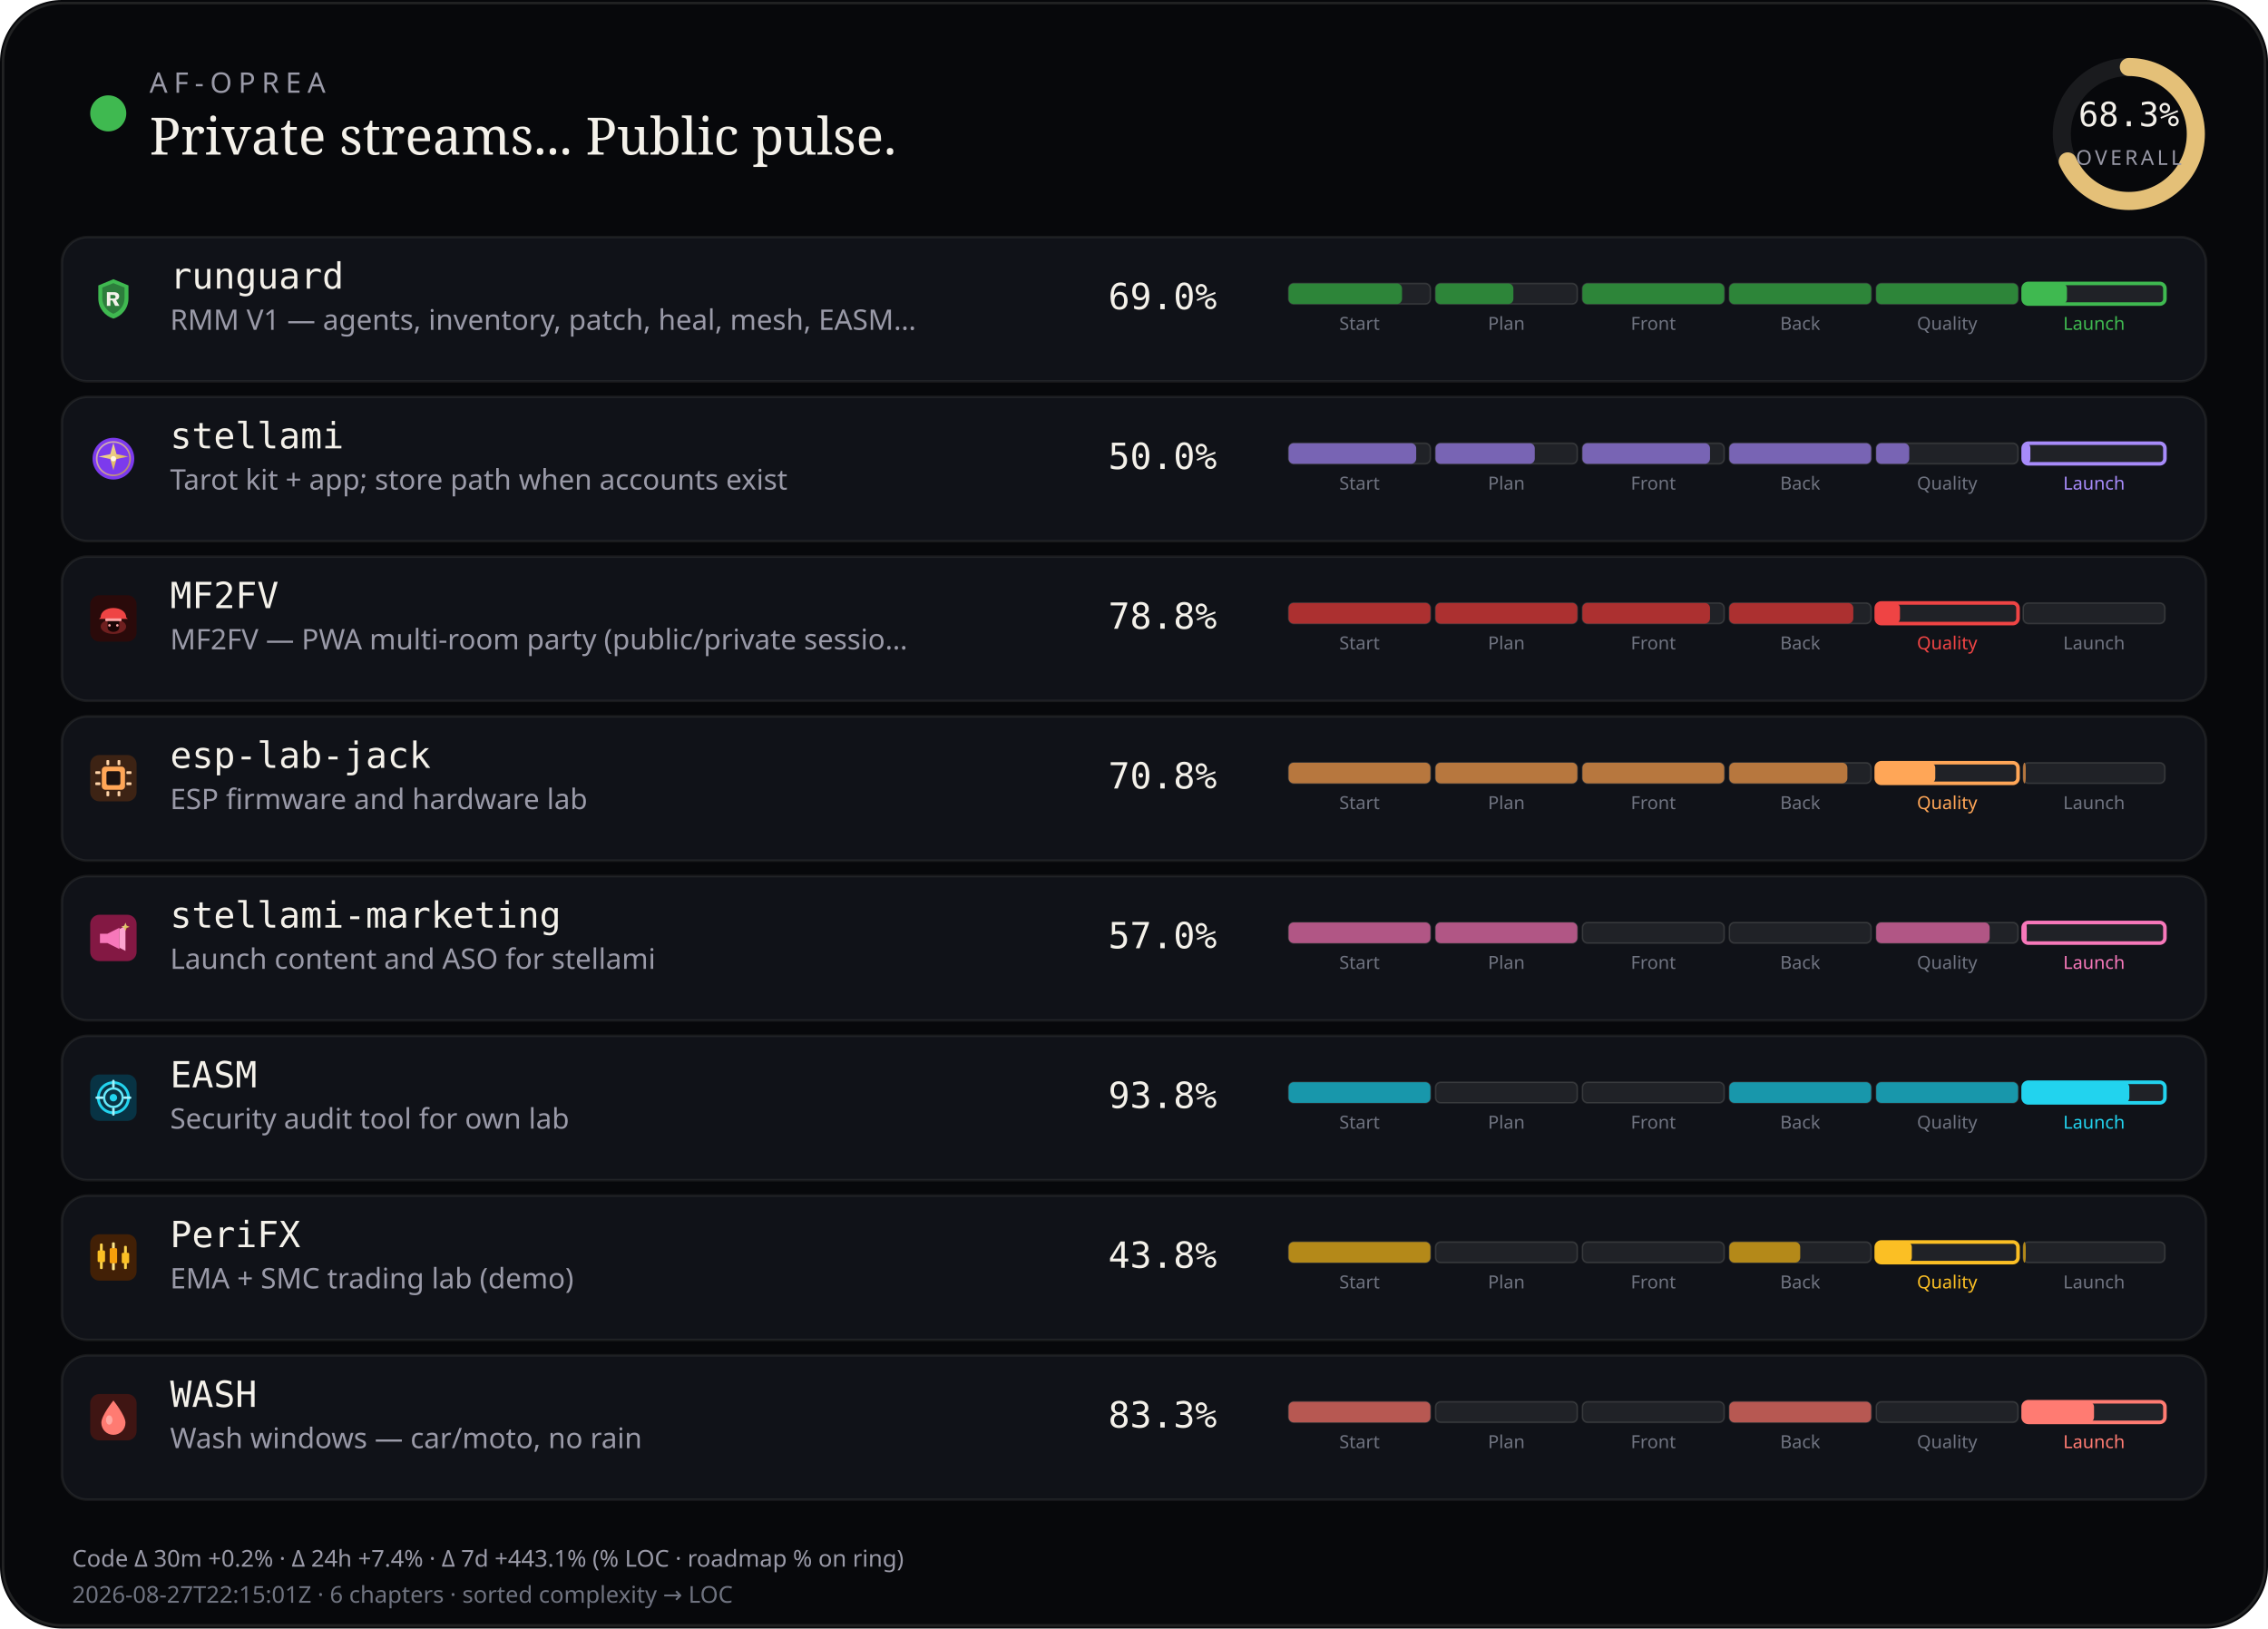
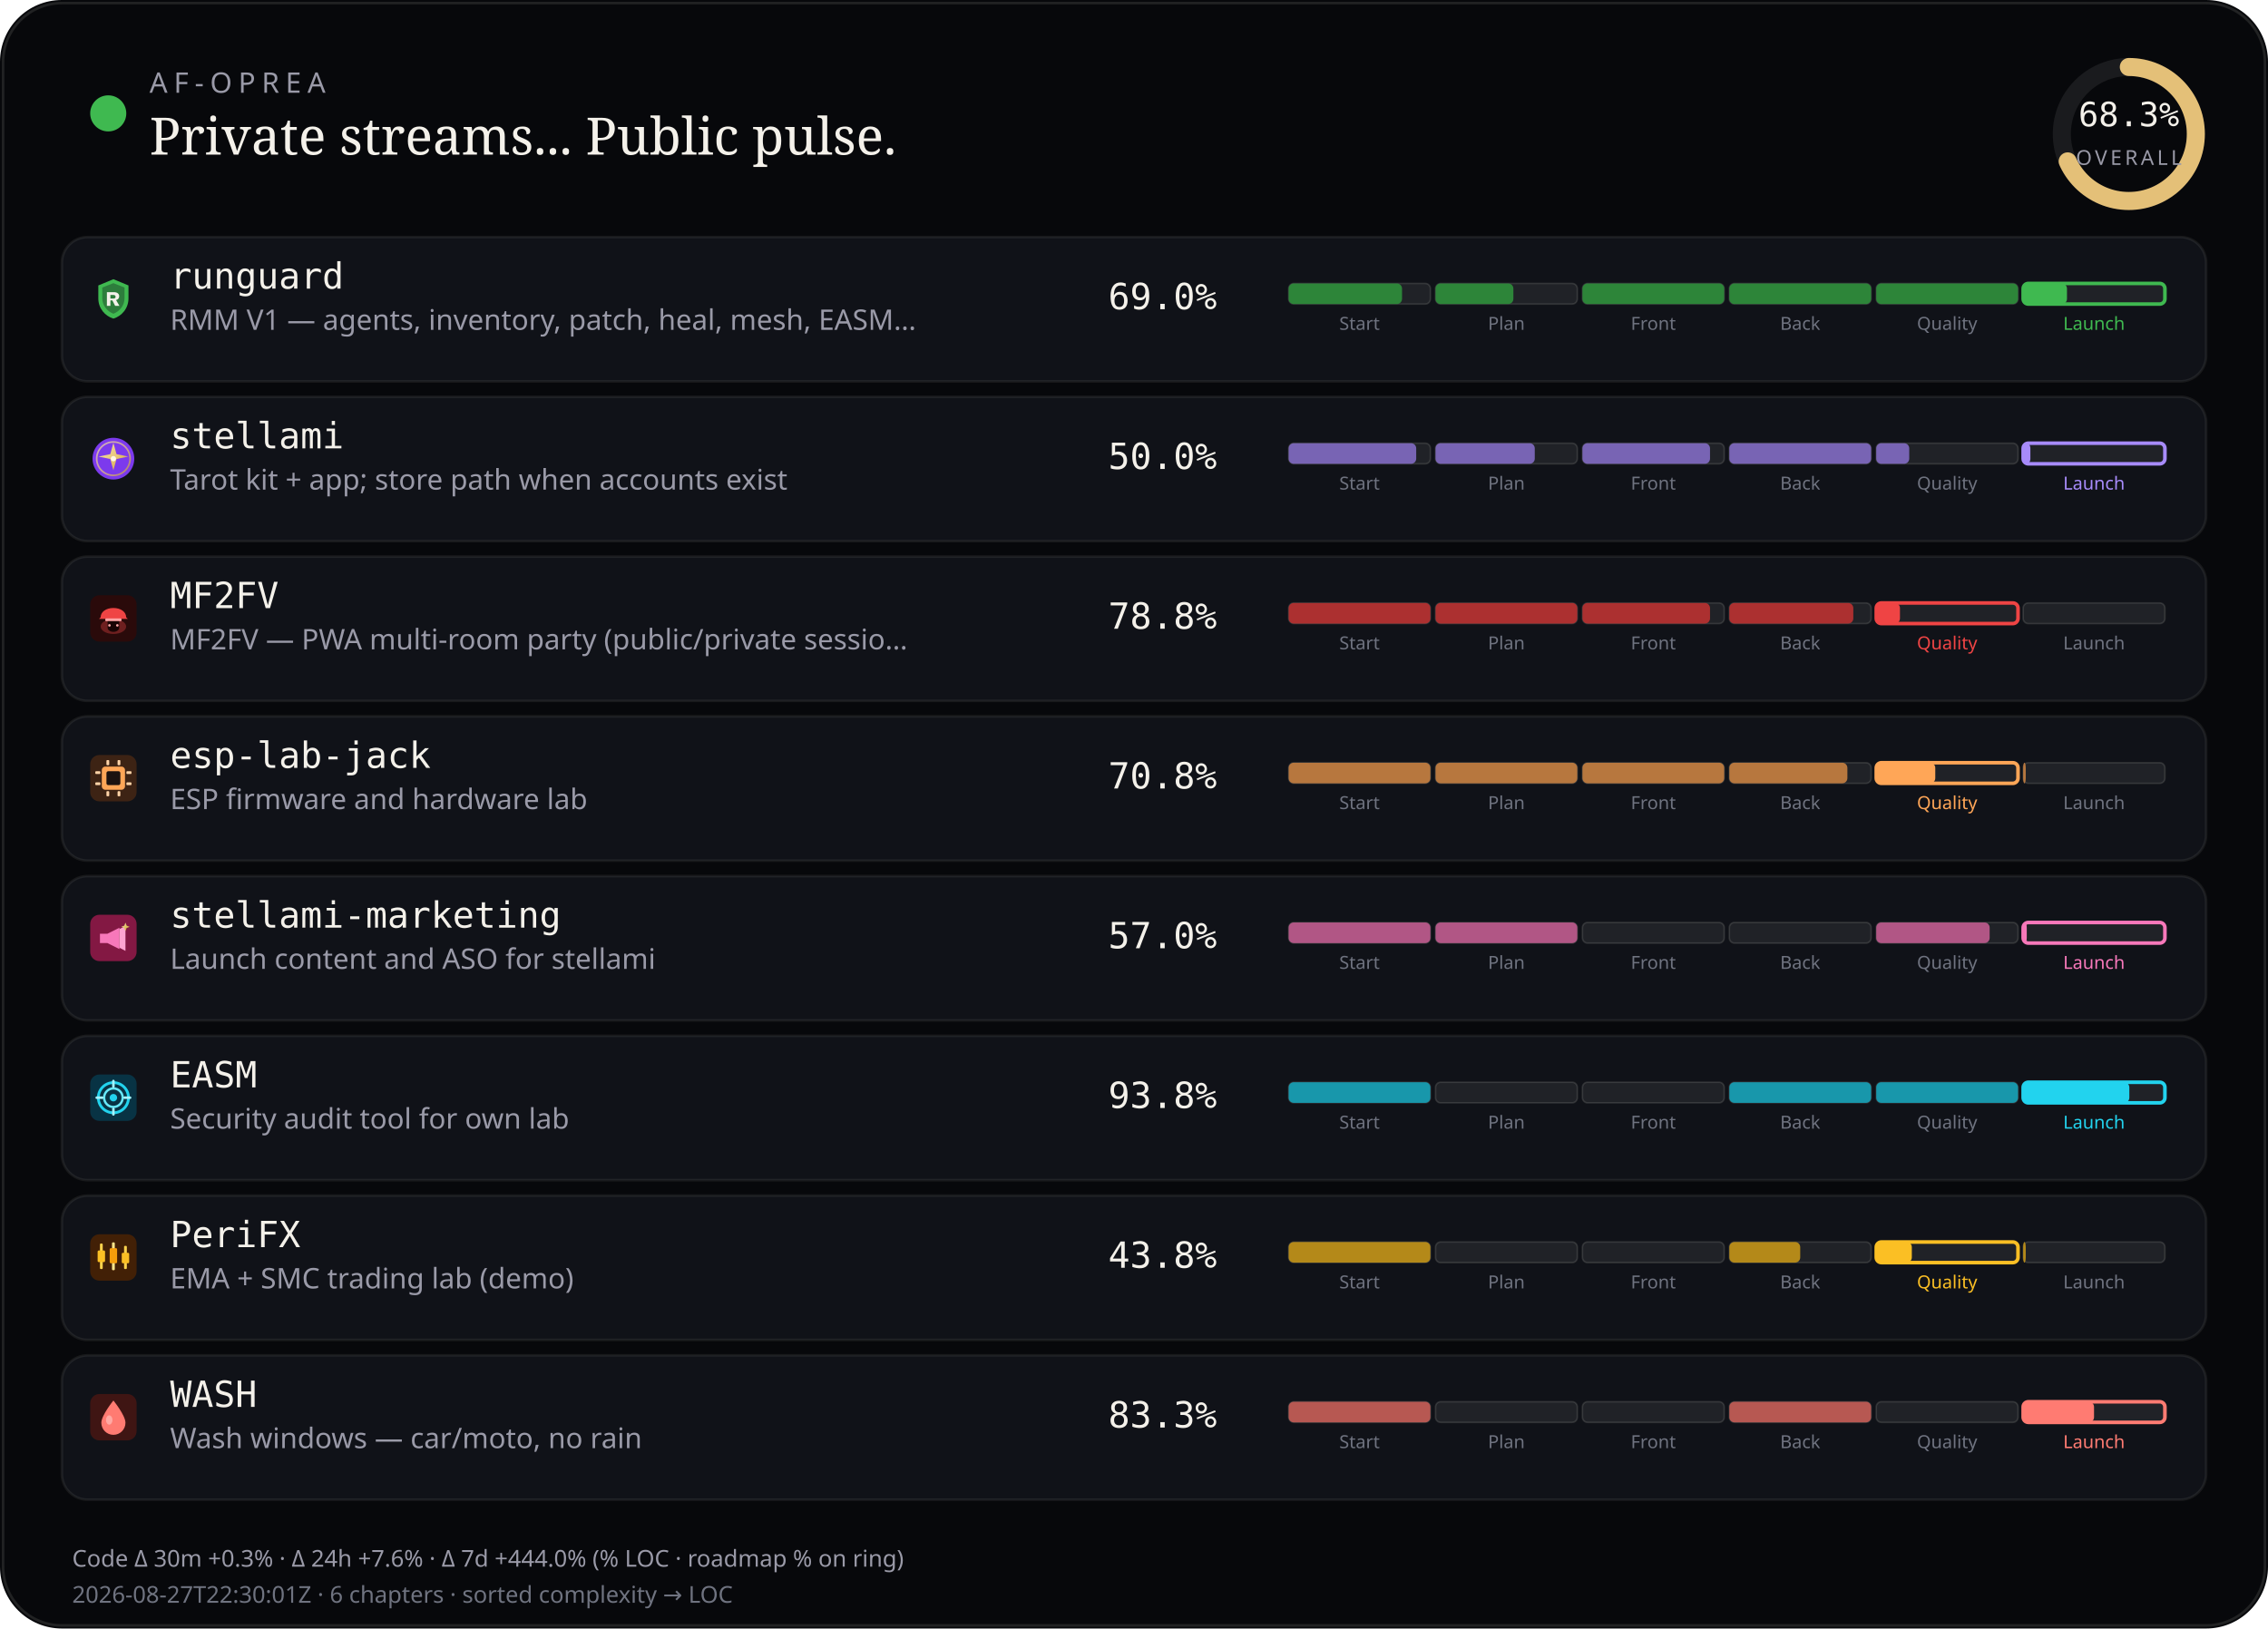
<svg xmlns="http://www.w3.org/2000/svg" viewBox="0 0 880 632" width="880" height="632" role="img" aria-label="AF-Oprea public work pulse">
  <rect width="880" height="632" rx="24" fill="#07080b" />
  <rect x="1.2" y="1.2" width="877.6" height="629.6" rx="22.8" fill="none" stroke="rgba(232,228,214,0.12)" />
  <circle cx="42" cy="44" r="7" fill="#3fb950" />
  <text x="58" y="36" fill="#9a9aa8" font-size="11" font-family="ui-sans-serif, system-ui, sans-serif" letter-spacing="2.4">AF-OPREA</text>
  <text x="58" y="60" fill="#f4f1ea" font-size="20" font-family="ui-serif, Georgia, serif">Private streams... Public pulse.</text>
  <g transform="translate(790,16)">
    <circle cx="36" cy="36" r="26" fill="none" stroke="rgba(255,255,255,0.08)" stroke-width="7" />
    <circle cx="36" cy="36" r="26" fill="none" stroke="#e4c078" stroke-width="7" stroke-linecap="round" stroke-dasharray="163.36" stroke-dashoffset="51.79" transform="rotate(-90 36 36)" />
    <text x="36" y="33" text-anchor="middle" fill="#f4f1ea" font-size="13" font-family="ui-monospace, monospace">68.3%</text>
    <text x="36" y="48" text-anchor="middle" fill="#9a9aa8" font-size="8" font-family="ui-sans-serif, system-ui, sans-serif" letter-spacing="1.2">OVERALL</text>
  </g>
  <rect x="24" y="92" width="832" height="56" rx="10" fill="#101218" stroke="rgba(232,228,214,0.08)" />
  <g id="stream_logo_runguard" class="stream_logo" data-stream="runguard" transform="translate(35.0,107.0) scale(0.9)" opacity="1.0">
    <path fill="#3fb950" d="M10 1.5 L16.5 4.2 V9.8 C16.5 14.1 13.6 17.4 10 18.5 C6.4 17.4 3.5 14.1 3.5 9.8 V4.2 Z" />
    <path fill="#0d1117" fill-opacity=".35" d="M10 3.2 L14.8 5.1 V9.7 C14.8 12.9 12.6 15.4 10 16.4 C7.4 15.4 5.2 12.9 5.2 9.7 V5.1 Z" />
    <path fill="#f4f1ea" d="M7.2 7.1h3.1c1.35 0 2.2.7 2.2 1.75 0 .85-.5 1.45-1.35 1.65L12.6 13h-1.85l-1.2-2.35H8.7V13H7.2V7.1zm1.5 1.2v1.55h1.35c.55 0 .9-.28.9-.75s-.35-.8-.9-.8H8.7z" />
  </g>
  <use class="stream_logo" data-stream="runguard" href="#stream_logo_runguard" x="35.0" y="107.0" width="18" height="18" opacity="0" />
  <text x="66" y="112" fill="#f4f1ea" font-size="14" font-family="ui-monospace, SFMono-Regular, monospace">runguard</text>
  <text x="66" y="128" fill="#9a9aa8" font-size="11" font-family="ui-sans-serif, system-ui, sans-serif">RMM V1 — agents, inventory, patch, heal, mesh, EASM…</text>
  <text x="430" y="120" fill="#f4f1ea" font-size="14" font-family="ui-monospace, SFMono-Regular, monospace">69.0%</text>
  <rect x="500.0" y="110.0" width="55.0" height="8.0" rx="2" fill="rgba(255,255,255,0.07)" stroke="rgba(232,228,214,0.14)" stroke-width="0.6" />
  <rect x="500.0" y="110.0" width="44.0" height="8.0" rx="2" fill="#2d8539" />
  <text x="527.5" y="128.0" text-anchor="middle" fill="#6f7380" font-size="7" font-family="ui-sans-serif, system-ui, sans-serif">Start</text>
  <rect x="557.0" y="110.0" width="55.0" height="8.0" rx="2" fill="rgba(255,255,255,0.07)" stroke="rgba(232,228,214,0.14)" stroke-width="0.6" />
  <rect x="557.0" y="110.0" width="30.2" height="8.0" rx="2" fill="#2d8539" />
  <text x="584.5" y="128.0" text-anchor="middle" fill="#6f7380" font-size="7" font-family="ui-sans-serif, system-ui, sans-serif">Plan</text>
  <rect x="614.0" y="110.0" width="55.0" height="8.0" rx="2" fill="rgba(255,255,255,0.07)" stroke="rgba(232,228,214,0.14)" stroke-width="0.6" />
  <rect x="614.0" y="110.0" width="55.0" height="8.0" rx="2" fill="#2d8539" />
  <text x="641.5" y="128.0" text-anchor="middle" fill="#6f7380" font-size="7" font-family="ui-sans-serif, system-ui, sans-serif">Front</text>
  <rect x="671.0" y="110.0" width="55.0" height="8.0" rx="2" fill="rgba(255,255,255,0.07)" stroke="rgba(232,228,214,0.14)" stroke-width="0.6" />
  <rect x="671.0" y="110.0" width="55.0" height="8.0" rx="2" fill="#2d8539" />
  <text x="698.5" y="128.0" text-anchor="middle" fill="#6f7380" font-size="7" font-family="ui-sans-serif, system-ui, sans-serif">Back</text>
  <rect x="728.0" y="110.0" width="55.0" height="8.0" rx="2" fill="rgba(255,255,255,0.07)" stroke="rgba(232,228,214,0.14)" stroke-width="0.6" />
  <rect x="728.0" y="110.0" width="55.0" height="8.0" rx="2" fill="#2d8539" />
  <text x="755.5" y="128.0" text-anchor="middle" fill="#6f7380" font-size="7" font-family="ui-sans-serif, system-ui, sans-serif">Quality</text>
  <rect x="785.0" y="110.0" width="55.0" height="8.0" rx="2" fill="rgba(255,255,255,0.07)" stroke="#3fb950" stroke-width="1.4" />
  <rect x="785.0" y="110.0" width="17.0" height="8.0" rx="2" fill="#3fb950" />
  <text x="812.5" y="128.0" text-anchor="middle" fill="#3fb950" font-size="7" font-family="ui-sans-serif, system-ui, sans-serif">Launch</text>
  <rect x="24" y="154" width="832" height="56" rx="10" fill="#101218" stroke="rgba(232,228,214,0.08)" />
  <g id="stream_logo_stellami" class="stream_logo" data-stream="stellami" transform="translate(35.0,169.0) scale(0.9)" opacity="1.0">
    <defs>
      <linearGradient id="stream_logo_stellami-stellami-gold" x1="0%" y1="0%" x2="100%" y2="100%">
        <stop offset="0%" stop-color="#f5e6a8" />
        <stop offset="55%" stop-color="#e8c57a" />
        <stop offset="100%" stop-color="#c9a227" />
      </linearGradient>
    </defs>
    <circle cx="10" cy="10" r="9" fill="#7c3aed" />
    <circle cx="10" cy="10" r="7.2" fill="none" stroke="url(#stream_logo_stellami-stellami-gold)" stroke-width="0.7" opacity=".7" />
    <path fill="url(#stream_logo_stellami-stellami-gold)" d="M10 3.2 L11.35 8.05 L16.4 9.1 L11.35 10.15 L10 15 L8.65 10.15 L3.6 9.1 L8.65 8.05 Z" />
    <circle cx="10" cy="10" r="1.15" fill="#fff8e8" />
  </g>
  <use class="stream_logo" data-stream="stellami" href="#stream_logo_stellami" x="35.0" y="169.0" width="18" height="18" opacity="0" />
  <text x="66" y="174" fill="#f4f1ea" font-size="14" font-family="ui-monospace, SFMono-Regular, monospace">stellami</text>
  <text x="66" y="190" fill="#9a9aa8" font-size="11" font-family="ui-sans-serif, system-ui, sans-serif">Tarot kit + app; store path when accounts exist</text>
  <text x="430" y="182" fill="#f4f1ea" font-size="14" font-family="ui-monospace, SFMono-Regular, monospace">50.0%</text>
  <rect x="500.0" y="172.0" width="55.0" height="8.0" rx="2" fill="rgba(255,255,255,0.07)" stroke="rgba(232,228,214,0.14)" stroke-width="0.6" />
  <rect x="500.0" y="172.0" width="49.5" height="8.0" rx="2" fill="#7864b4" />
  <text x="527.5" y="190.0" text-anchor="middle" fill="#6f7380" font-size="7" font-family="ui-sans-serif, system-ui, sans-serif">Start</text>
  <rect x="557.0" y="172.0" width="55.0" height="8.0" rx="2" fill="rgba(255,255,255,0.07)" stroke="rgba(232,228,214,0.14)" stroke-width="0.6" />
  <rect x="557.0" y="172.0" width="38.5" height="8.0" rx="2" fill="#7864b4" />
  <text x="584.5" y="190.0" text-anchor="middle" fill="#6f7380" font-size="7" font-family="ui-sans-serif, system-ui, sans-serif">Plan</text>
  <rect x="614.0" y="172.0" width="55.0" height="8.0" rx="2" fill="rgba(255,255,255,0.07)" stroke="rgba(232,228,214,0.14)" stroke-width="0.6" />
  <rect x="614.0" y="172.0" width="49.5" height="8.0" rx="2" fill="#7864b4" />
  <text x="641.5" y="190.0" text-anchor="middle" fill="#6f7380" font-size="7" font-family="ui-sans-serif, system-ui, sans-serif">Front</text>
  <rect x="671.0" y="172.0" width="55.0" height="8.0" rx="2" fill="rgba(255,255,255,0.07)" stroke="rgba(232,228,214,0.14)" stroke-width="0.6" />
  <rect x="671.0" y="172.0" width="55.0" height="8.0" rx="2" fill="#7864b4" />
  <text x="698.5" y="190.0" text-anchor="middle" fill="#6f7380" font-size="7" font-family="ui-sans-serif, system-ui, sans-serif">Back</text>
  <rect x="728.0" y="172.0" width="55.0" height="8.0" rx="2" fill="rgba(255,255,255,0.07)" stroke="rgba(232,228,214,0.14)" stroke-width="0.6" />
  <rect x="728.0" y="172.0" width="12.8" height="8.0" rx="2" fill="#7864b4" />
  <text x="755.5" y="190.0" text-anchor="middle" fill="#6f7380" font-size="7" font-family="ui-sans-serif, system-ui, sans-serif">Quality</text>
  <rect x="785.0" y="172.0" width="55.0" height="8.0" rx="2" fill="rgba(255,255,255,0.07)" stroke="#a78bfa" stroke-width="1.4" />
  <rect x="785.0" y="172.0" width="2.8" height="8.0" rx="2" fill="#a78bfa" />
  <text x="812.5" y="190.0" text-anchor="middle" fill="#a78bfa" font-size="7" font-family="ui-sans-serif, system-ui, sans-serif">Launch</text>
  <rect x="24" y="216" width="832" height="56" rx="10" fill="#101218" stroke="rgba(232,228,214,0.08)" />
  <g id="stream_logo_mf2fv" class="stream_logo" data-stream="mf2fv" transform="translate(35.0,231.0) scale(0.9)" opacity="1.0">
    <rect width="20" height="20" rx="4" fill="#2a0a0a" />
    <ellipse cx="10" cy="13.5" rx="5.5" ry="3.2" fill="#ef4444" opacity=".35" />
    <path fill="#ef4444" d="M4.5 9.5 C4.5 7.2 6.8 5.5 10 5.5 S15.5 7.2 15.5 9.5 L16.2 10.2 H3.8 Z" />
    <rect x="6.5" y="10" width="7" height="1.2" rx="0.4" fill="#fca5a5" />
    <path fill="#1a0505" d="M7.5 11.2 h5 v2.8 c0 1-1.1 1.8-2.5 1.8 s-2.5-.8-2.5-1.8 v-2.8z" />
    <circle cx="8.3" cy="13" r="0.55" fill="#fca5a5" />
    <circle cx="11.7" cy="13" r="0.55" fill="#fca5a5" />
  </g>
  <use class="stream_logo" data-stream="mf2fv" href="#stream_logo_mf2fv" x="35.0" y="231.0" width="18" height="18" opacity="0" />
  <text x="66" y="236" fill="#f4f1ea" font-size="14" font-family="ui-monospace, SFMono-Regular, monospace">MF2FV</text>
  <text x="66" y="252" fill="#9a9aa8" font-size="11" font-family="ui-sans-serif, system-ui, sans-serif">MF2FV — PWA multi-room party (public/private sessio…</text>
  <text x="430" y="244" fill="#f4f1ea" font-size="14" font-family="ui-monospace, SFMono-Regular, monospace">78.8%</text>
  <rect x="500.0" y="234.0" width="55.0" height="8.0" rx="2" fill="rgba(255,255,255,0.07)" stroke="rgba(232,228,214,0.14)" stroke-width="0.6" />
  <rect x="500.0" y="234.0" width="55.0" height="8.0" rx="2" fill="#ac3030" />
  <text x="527.5" y="252.0" text-anchor="middle" fill="#6f7380" font-size="7" font-family="ui-sans-serif, system-ui, sans-serif">Start</text>
  <rect x="557.0" y="234.0" width="55.0" height="8.0" rx="2" fill="rgba(255,255,255,0.07)" stroke="rgba(232,228,214,0.14)" stroke-width="0.6" />
  <rect x="557.0" y="234.0" width="55.0" height="8.0" rx="2" fill="#ac3030" />
  <text x="584.5" y="252.0" text-anchor="middle" fill="#6f7380" font-size="7" font-family="ui-sans-serif, system-ui, sans-serif">Plan</text>
  <rect x="614.0" y="234.0" width="55.0" height="8.0" rx="2" fill="rgba(255,255,255,0.07)" stroke="rgba(232,228,214,0.14)" stroke-width="0.6" />
  <rect x="614.0" y="234.0" width="49.5" height="8.0" rx="2" fill="#ac3030" />
  <text x="641.5" y="252.0" text-anchor="middle" fill="#6f7380" font-size="7" font-family="ui-sans-serif, system-ui, sans-serif">Front</text>
  <rect x="671.0" y="234.0" width="55.0" height="8.0" rx="2" fill="rgba(255,255,255,0.07)" stroke="rgba(232,228,214,0.14)" stroke-width="0.6" />
  <rect x="671.0" y="234.0" width="48.1" height="8.0" rx="2" fill="#ac3030" />
  <text x="698.5" y="252.0" text-anchor="middle" fill="#6f7380" font-size="7" font-family="ui-sans-serif, system-ui, sans-serif">Back</text>
  <rect x="728.0" y="234.0" width="55.0" height="8.0" rx="2" fill="rgba(255,255,255,0.07)" stroke="#ef4444" stroke-width="1.4" />
  <rect x="728.0" y="234.0" width="9.2" height="8.0" rx="2" fill="#ef4444" />
  <text x="755.5" y="252.0" text-anchor="middle" fill="#ef4444" font-size="7" font-family="ui-sans-serif, system-ui, sans-serif">Quality</text>
  <rect x="785.0" y="234.0" width="55.0" height="8.0" rx="2" fill="rgba(255,255,255,0.07)" stroke="rgba(232,228,214,0.14)" stroke-width="0.6" />
  <text x="812.5" y="252.0" text-anchor="middle" fill="#6f7380" font-size="7" font-family="ui-sans-serif, system-ui, sans-serif">Launch</text>
  <rect x="24" y="278" width="832" height="56" rx="10" fill="#101218" stroke="rgba(232,228,214,0.08)" />
  <g id="stream_logo_esp-lab-jack" class="stream_logo" data-stream="esp-lab-jack" transform="translate(35.0,293.0) scale(0.9)" opacity="1.0">
    <rect width="20" height="20" rx="4" fill="#3d2314" />
    <rect x="5" y="5" width="10" height="10" rx="1.5" fill="#ffa657" />
    <rect x="7" y="7" width="6" height="6" rx="0.8" fill="#1c1210" />
    <rect x="2.2" y="7" width="2.2" height="1.2" rx="0.3" fill="#ffd4a8" />
    <rect x="2.2" y="11.8" width="2.2" height="1.2" rx="0.3" fill="#ffd4a8" />
    <rect x="15.6" y="7" width="2.2" height="1.2" rx="0.3" fill="#ffd4a8" />
    <rect x="15.6" y="11.8" width="2.2" height="1.2" rx="0.3" fill="#ffd4a8" />
    <rect x="7" y="2.2" width="1.2" height="2.2" rx="0.3" fill="#ffd4a8" />
    <rect x="11.8" y="2.2" width="1.2" height="2.2" rx="0.3" fill="#ffd4a8" />
    <rect x="7" y="15.6" width="1.2" height="2.2" rx="0.3" fill="#ffd4a8" />
    <rect x="11.8" y="15.6" width="1.2" height="2.2" rx="0.3" fill="#ffd4a8" />
  </g>
  <use class="stream_logo" data-stream="esp-lab-jack" href="#stream_logo_esp-lab-jack" x="35.0" y="293.0" width="18" height="18" opacity="0" />
  <text x="66" y="298" fill="#f4f1ea" font-size="14" font-family="ui-monospace, SFMono-Regular, monospace">esp-lab-jack</text>
  <text x="66" y="314" fill="#9a9aa8" font-size="11" font-family="ui-sans-serif, system-ui, sans-serif">ESP firmware and hardware lab</text>
  <text x="430" y="306" fill="#f4f1ea" font-size="14" font-family="ui-monospace, SFMono-Regular, monospace">70.8%</text>
  <rect x="500.0" y="296.0" width="55.0" height="8.0" rx="2" fill="rgba(255,255,255,0.07)" stroke="rgba(232,228,214,0.14)" stroke-width="0.6" />
  <rect x="500.0" y="296.0" width="55.0" height="8.0" rx="2" fill="#b7773e" />
  <text x="527.5" y="314.0" text-anchor="middle" fill="#6f7380" font-size="7" font-family="ui-sans-serif, system-ui, sans-serif">Start</text>
  <rect x="557.0" y="296.0" width="55.0" height="8.0" rx="2" fill="rgba(255,255,255,0.07)" stroke="rgba(232,228,214,0.14)" stroke-width="0.6" />
  <rect x="557.0" y="296.0" width="55.0" height="8.0" rx="2" fill="#b7773e" />
  <text x="584.5" y="314.0" text-anchor="middle" fill="#6f7380" font-size="7" font-family="ui-sans-serif, system-ui, sans-serif">Plan</text>
  <rect x="614.0" y="296.0" width="55.0" height="8.0" rx="2" fill="rgba(255,255,255,0.07)" stroke="rgba(232,228,214,0.14)" stroke-width="0.6" />
  <rect x="614.0" y="296.0" width="55.0" height="8.0" rx="2" fill="#b7773e" />
  <text x="641.5" y="314.0" text-anchor="middle" fill="#6f7380" font-size="7" font-family="ui-sans-serif, system-ui, sans-serif">Front</text>
  <rect x="671.0" y="296.0" width="55.0" height="8.0" rx="2" fill="rgba(255,255,255,0.07)" stroke="rgba(232,228,214,0.14)" stroke-width="0.6" />
  <rect x="671.0" y="296.0" width="45.8" height="8.0" rx="2" fill="#b7773e" />
  <text x="698.5" y="314.0" text-anchor="middle" fill="#6f7380" font-size="7" font-family="ui-sans-serif, system-ui, sans-serif">Back</text>
  <rect x="728.0" y="296.0" width="55.0" height="8.0" rx="2" fill="rgba(255,255,255,0.07)" stroke="#ffa657" stroke-width="1.4" />
  <rect x="728.0" y="296.0" width="22.9" height="8.0" rx="2" fill="#ffa657" />
  <text x="755.5" y="314.0" text-anchor="middle" fill="#ffa657" font-size="7" font-family="ui-sans-serif, system-ui, sans-serif">Quality</text>
  <rect x="785.0" y="296.0" width="55.0" height="8.0" rx="2" fill="rgba(255,255,255,0.07)" stroke="rgba(232,228,214,0.14)" stroke-width="0.6" />
  <rect x="785.0" y="296.0" width="1.0" height="8.0" rx="2" fill="#b7773e" />
  <text x="812.5" y="314.0" text-anchor="middle" fill="#6f7380" font-size="7" font-family="ui-sans-serif, system-ui, sans-serif">Launch</text>
  <rect x="24" y="340" width="832" height="56" rx="10" fill="#101218" stroke="rgba(232,228,214,0.08)" />
  <g id="stream_logo_stellami-marketing" class="stream_logo" data-stream="stellami-marketing" transform="translate(35.0,355.0) scale(0.9)" opacity="1.0">
    <defs>
      <linearGradient id="stream_logo_stellami-marketing-smkt-gold" x1="0%" y1="0%" x2="100%" y2="100%">
        <stop offset="0%" stop-color="#f5e6a8" />
        <stop offset="100%" stop-color="#c9a227" />
      </linearGradient>
    </defs>
    <rect width="20" height="20" rx="4" fill="#831843" />
    <path fill="#f778ba" d="M4.2 8.2h3.2l5.2-2.6v9.2l-5.2-2.6H4.2z" />
    <path fill="#fda4d0" d="M12.6 6.2l2.6-1.4v10.8l-2.6-1.4z" />
    <path fill="url(#stream_logo_stellami-marketing-smkt-gold)" d="M15.2 3.4 L15.7 4.7 L17 5.2 L15.7 5.7 L15.2 7 L14.7 5.7 L13.4 5.2 L14.7 4.7 Z" />
  </g>
  <use class="stream_logo" data-stream="stellami-marketing" href="#stream_logo_stellami-marketing" x="35.0" y="355.0" width="18" height="18" opacity="0" />
  <text x="66" y="360" fill="#f4f1ea" font-size="14" font-family="ui-monospace, SFMono-Regular, monospace">stellami-marketing</text>
  <text x="66" y="376" fill="#9a9aa8" font-size="11" font-family="ui-sans-serif, system-ui, sans-serif">Launch content and ASO for stellami</text>
  <text x="430" y="368" fill="#f4f1ea" font-size="14" font-family="ui-monospace, SFMono-Regular, monospace">57.0%</text>
  <rect x="500.0" y="358.0" width="55.0" height="8.0" rx="2" fill="rgba(255,255,255,0.07)" stroke="rgba(232,228,214,0.14)" stroke-width="0.6" />
  <rect x="500.0" y="358.0" width="55.0" height="8.0" rx="2" fill="#b15685" />
  <text x="527.5" y="376.0" text-anchor="middle" fill="#6f7380" font-size="7" font-family="ui-sans-serif, system-ui, sans-serif">Start</text>
  <rect x="557.0" y="358.0" width="55.0" height="8.0" rx="2" fill="rgba(255,255,255,0.07)" stroke="rgba(232,228,214,0.14)" stroke-width="0.6" />
  <rect x="557.0" y="358.0" width="55.0" height="8.0" rx="2" fill="#b15685" />
  <text x="584.5" y="376.0" text-anchor="middle" fill="#6f7380" font-size="7" font-family="ui-sans-serif, system-ui, sans-serif">Plan</text>
  <rect x="614.0" y="358.0" width="55.0" height="8.0" rx="2" fill="rgba(255,255,255,0.07)" stroke="rgba(232,228,214,0.14)" stroke-width="0.6" />
  <text x="641.5" y="376.0" text-anchor="middle" fill="#6f7380" font-size="7" font-family="ui-sans-serif, system-ui, sans-serif">Front</text>
  <rect x="671.0" y="358.0" width="55.0" height="8.0" rx="2" fill="rgba(255,255,255,0.07)" stroke="rgba(232,228,214,0.14)" stroke-width="0.6" />
  <text x="698.5" y="376.0" text-anchor="middle" fill="#6f7380" font-size="7" font-family="ui-sans-serif, system-ui, sans-serif">Back</text>
  <rect x="728.0" y="358.0" width="55.0" height="8.0" rx="2" fill="rgba(255,255,255,0.07)" stroke="rgba(232,228,214,0.14)" stroke-width="0.6" />
  <rect x="728.0" y="358.0" width="44.0" height="8.0" rx="2" fill="#b15685" />
  <text x="755.5" y="376.0" text-anchor="middle" fill="#6f7380" font-size="7" font-family="ui-sans-serif, system-ui, sans-serif">Quality</text>
  <rect x="785.0" y="358.0" width="55.0" height="8.0" rx="2" fill="rgba(255,255,255,0.07)" stroke="#f778ba" stroke-width="1.4" />
  <rect x="785.0" y="358.0" width="1.4" height="8.0" rx="2" fill="#f778ba" />
  <text x="812.5" y="376.0" text-anchor="middle" fill="#f778ba" font-size="7" font-family="ui-sans-serif, system-ui, sans-serif">Launch</text>
  <rect x="24" y="402" width="832" height="56" rx="10" fill="#101218" stroke="rgba(232,228,214,0.08)" />
  <g id="stream_logo_easm" class="stream_logo" data-stream="easm" transform="translate(35.0,417.0) scale(0.9)" opacity="1.0">
    <rect width="20" height="20" rx="4" fill="#083344" />
    <circle cx="10" cy="10" r="6.5" fill="none" stroke="#22d3ee" stroke-width="1.2" />
    <circle cx="10" cy="10" r="4" fill="none" stroke="#67e8f9" stroke-width="1" />
    <circle cx="10" cy="10" r="1.6" fill="#22d3ee" />
    <path d="M10 2.8 V5.2 M10 14.8 V17.2 M2.8 10 H5.2 M14.8 10 H17.2" stroke="#a5f3fc" stroke-width="1.1" stroke-linecap="round" />
  </g>
  <use class="stream_logo" data-stream="easm" href="#stream_logo_easm" x="35.0" y="417.0" width="18" height="18" opacity="0" />
  <text x="66" y="422" fill="#f4f1ea" font-size="14" font-family="ui-monospace, SFMono-Regular, monospace">EASM</text>
  <text x="66" y="438" fill="#9a9aa8" font-size="11" font-family="ui-sans-serif, system-ui, sans-serif">Security audit tool for own lab</text>
  <text x="430" y="430" fill="#f4f1ea" font-size="14" font-family="ui-monospace, SFMono-Regular, monospace">93.8%</text>
  <rect x="500.0" y="420.0" width="55.0" height="8.0" rx="2" fill="rgba(255,255,255,0.07)" stroke="rgba(232,228,214,0.14)" stroke-width="0.6" />
  <rect x="500.0" y="420.0" width="55.0" height="8.0" rx="2" fill="#1897ab" />
  <text x="527.5" y="438.0" text-anchor="middle" fill="#6f7380" font-size="7" font-family="ui-sans-serif, system-ui, sans-serif">Start</text>
  <rect x="557.0" y="420.0" width="55.0" height="8.0" rx="2" fill="rgba(255,255,255,0.07)" stroke="rgba(232,228,214,0.14)" stroke-width="0.6" />
  <text x="584.5" y="438.0" text-anchor="middle" fill="#6f7380" font-size="7" font-family="ui-sans-serif, system-ui, sans-serif">Plan</text>
  <rect x="614.0" y="420.0" width="55.0" height="8.0" rx="2" fill="rgba(255,255,255,0.07)" stroke="rgba(232,228,214,0.14)" stroke-width="0.6" />
  <text x="641.5" y="438.0" text-anchor="middle" fill="#6f7380" font-size="7" font-family="ui-sans-serif, system-ui, sans-serif">Front</text>
  <rect x="671.0" y="420.0" width="55.0" height="8.0" rx="2" fill="rgba(255,255,255,0.07)" stroke="rgba(232,228,214,0.14)" stroke-width="0.6" />
  <rect x="671.0" y="420.0" width="55.0" height="8.0" rx="2" fill="#1897ab" />
  <text x="698.5" y="438.0" text-anchor="middle" fill="#6f7380" font-size="7" font-family="ui-sans-serif, system-ui, sans-serif">Back</text>
  <rect x="728.0" y="420.0" width="55.0" height="8.0" rx="2" fill="rgba(255,255,255,0.07)" stroke="rgba(232,228,214,0.14)" stroke-width="0.6" />
  <rect x="728.0" y="420.0" width="55.0" height="8.0" rx="2" fill="#1897ab" />
  <text x="755.5" y="438.0" text-anchor="middle" fill="#6f7380" font-size="7" font-family="ui-sans-serif, system-ui, sans-serif">Quality</text>
  <rect x="785.0" y="420.0" width="55.0" height="8.0" rx="2" fill="rgba(255,255,255,0.07)" stroke="#22d3ee" stroke-width="1.4" />
  <rect x="785.0" y="420.0" width="41.2" height="8.0" rx="2" fill="#22d3ee" />
  <text x="812.5" y="438.0" text-anchor="middle" fill="#22d3ee" font-size="7" font-family="ui-sans-serif, system-ui, sans-serif">Launch</text>
  <rect x="24" y="464" width="832" height="56" rx="10" fill="#101218" stroke="rgba(232,228,214,0.08)" />
  <g id="stream_logo_peri" class="stream_logo" data-stream="peri" transform="translate(35.0,479.0) scale(0.9)" opacity="1.0">
    <rect width="20" height="20" rx="4" fill="#422006" />
    <rect x="4.2" y="4" width="1.2" height="11" rx="0.4" fill="#fcd34d" />
    <rect x="3.2" y="7" width="3.2" height="5" rx="0.5" fill="#fbbf24" />
    <rect x="9.4" y="3.5" width="1.2" height="12" rx="0.4" fill="#fde68a" />
    <rect x="8.4" y="6" width="3.2" height="6.5" rx="0.5" fill="#f59e0b" />
    <rect x="14.6" y="5" width="1.2" height="10" rx="0.4" fill="#fcd34d" />
    <rect x="13.6" y="8" width="3.2" height="4.5" rx="0.5" fill="#fbbf24" />
  </g>
  <use class="stream_logo" data-stream="peri" href="#stream_logo_peri" x="35.0" y="479.0" width="18" height="18" opacity="0" />
  <text x="66" y="484" fill="#f4f1ea" font-size="14" font-family="ui-monospace, SFMono-Regular, monospace">PeriFX</text>
  <text x="66" y="500" fill="#9a9aa8" font-size="11" font-family="ui-sans-serif, system-ui, sans-serif">EMA + SMC trading lab (demo)</text>
  <text x="430" y="492" fill="#f4f1ea" font-size="14" font-family="ui-monospace, SFMono-Regular, monospace">43.8%</text>
  <rect x="500.0" y="482.0" width="55.0" height="8.0" rx="2" fill="rgba(255,255,255,0.07)" stroke="rgba(232,228,214,0.14)" stroke-width="0.6" />
  <rect x="500.0" y="482.0" width="55.0" height="8.0" rx="2" fill="#b48919" />
  <text x="527.5" y="500.0" text-anchor="middle" fill="#6f7380" font-size="7" font-family="ui-sans-serif, system-ui, sans-serif">Start</text>
  <rect x="557.0" y="482.0" width="55.0" height="8.0" rx="2" fill="rgba(255,255,255,0.07)" stroke="rgba(232,228,214,0.14)" stroke-width="0.6" />
  <text x="584.5" y="500.0" text-anchor="middle" fill="#6f7380" font-size="7" font-family="ui-sans-serif, system-ui, sans-serif">Plan</text>
  <rect x="614.0" y="482.0" width="55.0" height="8.0" rx="2" fill="rgba(255,255,255,0.07)" stroke="rgba(232,228,214,0.14)" stroke-width="0.6" />
  <text x="641.5" y="500.0" text-anchor="middle" fill="#6f7380" font-size="7" font-family="ui-sans-serif, system-ui, sans-serif">Front</text>
  <rect x="671.0" y="482.0" width="55.0" height="8.0" rx="2" fill="rgba(255,255,255,0.07)" stroke="rgba(232,228,214,0.14)" stroke-width="0.6" />
  <rect x="671.0" y="482.0" width="27.5" height="8.0" rx="2" fill="#b48919" />
  <text x="698.5" y="500.0" text-anchor="middle" fill="#6f7380" font-size="7" font-family="ui-sans-serif, system-ui, sans-serif">Back</text>
  <rect x="728.0" y="482.0" width="55.0" height="8.0" rx="2" fill="rgba(255,255,255,0.07)" stroke="#fbbf24" stroke-width="1.4" />
  <rect x="728.0" y="482.0" width="13.8" height="8.0" rx="2" fill="#fbbf24" />
  <text x="755.5" y="500.0" text-anchor="middle" fill="#fbbf24" font-size="7" font-family="ui-sans-serif, system-ui, sans-serif">Quality</text>
  <rect x="785.0" y="482.0" width="55.0" height="8.0" rx="2" fill="rgba(255,255,255,0.07)" stroke="rgba(232,228,214,0.14)" stroke-width="0.6" />
  <rect x="785.0" y="482.0" width="1.0" height="8.0" rx="2" fill="#b48919" />
  <text x="812.5" y="500.0" text-anchor="middle" fill="#6f7380" font-size="7" font-family="ui-sans-serif, system-ui, sans-serif">Launch</text>
  <rect x="24" y="526" width="832" height="56" rx="10" fill="#101218" stroke="rgba(232,228,214,0.08)" />
  <g id="stream_logo_wash" class="stream_logo" data-stream="wash" transform="translate(35.0,541.0) scale(0.9)" opacity="1.0">
    <rect width="20" height="20" rx="4" fill="#3f1513" />
    <path fill="#ff7b72" d="M10 2.8 C10 2.8 15.2 9.2 15.2 12.4 A5.2 5.2 0 0 1 4.8 12.4 C4.8 9.2 10 2.8 10 2.8 Z" />
    <ellipse cx="8.2" cy="11.2" rx="1.4" ry="2" fill="#ffd0cc" opacity=".55" />
  </g>
  <use class="stream_logo" data-stream="wash" href="#stream_logo_wash" x="35.0" y="541.0" width="18" height="18" opacity="0" />
  <text x="66" y="546" fill="#f4f1ea" font-size="14" font-family="ui-monospace, SFMono-Regular, monospace">WASH</text>
  <text x="66" y="562" fill="#9a9aa8" font-size="11" font-family="ui-sans-serif, system-ui, sans-serif">Wash windows — car/moto, no rain</text>
  <text x="430" y="554" fill="#f4f1ea" font-size="14" font-family="ui-monospace, SFMono-Regular, monospace">83.3%</text>
  <rect x="500.0" y="544.0" width="55.0" height="8.0" rx="2" fill="rgba(255,255,255,0.07)" stroke="rgba(232,228,214,0.14)" stroke-width="0.6" />
  <rect x="500.0" y="544.0" width="55.0" height="8.0" rx="2" fill="#b75852" />
  <text x="527.5" y="562.0" text-anchor="middle" fill="#6f7380" font-size="7" font-family="ui-sans-serif, system-ui, sans-serif">Start</text>
  <rect x="557.0" y="544.0" width="55.0" height="8.0" rx="2" fill="rgba(255,255,255,0.07)" stroke="rgba(232,228,214,0.14)" stroke-width="0.6" />
  <text x="584.5" y="562.0" text-anchor="middle" fill="#6f7380" font-size="7" font-family="ui-sans-serif, system-ui, sans-serif">Plan</text>
  <rect x="614.0" y="544.0" width="55.0" height="8.0" rx="2" fill="rgba(255,255,255,0.07)" stroke="rgba(232,228,214,0.14)" stroke-width="0.6" />
  <text x="641.5" y="562.0" text-anchor="middle" fill="#6f7380" font-size="7" font-family="ui-sans-serif, system-ui, sans-serif">Front</text>
  <rect x="671.0" y="544.0" width="55.0" height="8.0" rx="2" fill="rgba(255,255,255,0.07)" stroke="rgba(232,228,214,0.14)" stroke-width="0.6" />
  <rect x="671.0" y="544.0" width="55.0" height="8.0" rx="2" fill="#b75852" />
  <text x="698.5" y="562.0" text-anchor="middle" fill="#6f7380" font-size="7" font-family="ui-sans-serif, system-ui, sans-serif">Back</text>
  <rect x="728.0" y="544.0" width="55.0" height="8.0" rx="2" fill="rgba(255,255,255,0.07)" stroke="rgba(232,228,214,0.14)" stroke-width="0.6" />
  <text x="755.5" y="562.0" text-anchor="middle" fill="#6f7380" font-size="7" font-family="ui-sans-serif, system-ui, sans-serif">Quality</text>
  <rect x="785.0" y="544.0" width="55.0" height="8.0" rx="2" fill="rgba(255,255,255,0.07)" stroke="#ff7b72" stroke-width="1.4" />
  <rect x="785.0" y="544.0" width="27.5" height="8.0" rx="2" fill="#ff7b72" />
  <text x="812.5" y="562.0" text-anchor="middle" fill="#ff7b72" font-size="7" font-family="ui-sans-serif, system-ui, sans-serif">Launch</text>
-   <text x="28" y="608" fill="#9a9aa8" font-size="9" font-family="ui-sans-serif, system-ui, sans-serif">Code Δ 30m +0.2% · Δ 24h +7.4% · Δ 7d +443.1% (% LOC · roadmap % on ring)</text>
-   <text x="28" y="622" fill="#6f7380" font-size="9" font-family="ui-sans-serif, system-ui, sans-serif">2026-08-27T22:15:01Z · 6 chapters · sorted complexity → LOC</text>
+   <text x="28" y="608" fill="#9a9aa8" font-size="9" font-family="ui-sans-serif, system-ui, sans-serif">Code Δ 30m +0.3% · Δ 24h +7.6% · Δ 7d +444.0% (% LOC · roadmap % on ring)</text>
+   <text x="28" y="622" fill="#6f7380" font-size="9" font-family="ui-sans-serif, system-ui, sans-serif">2026-08-27T22:30:01Z · 6 chapters · sorted complexity → LOC</text>
</svg>
